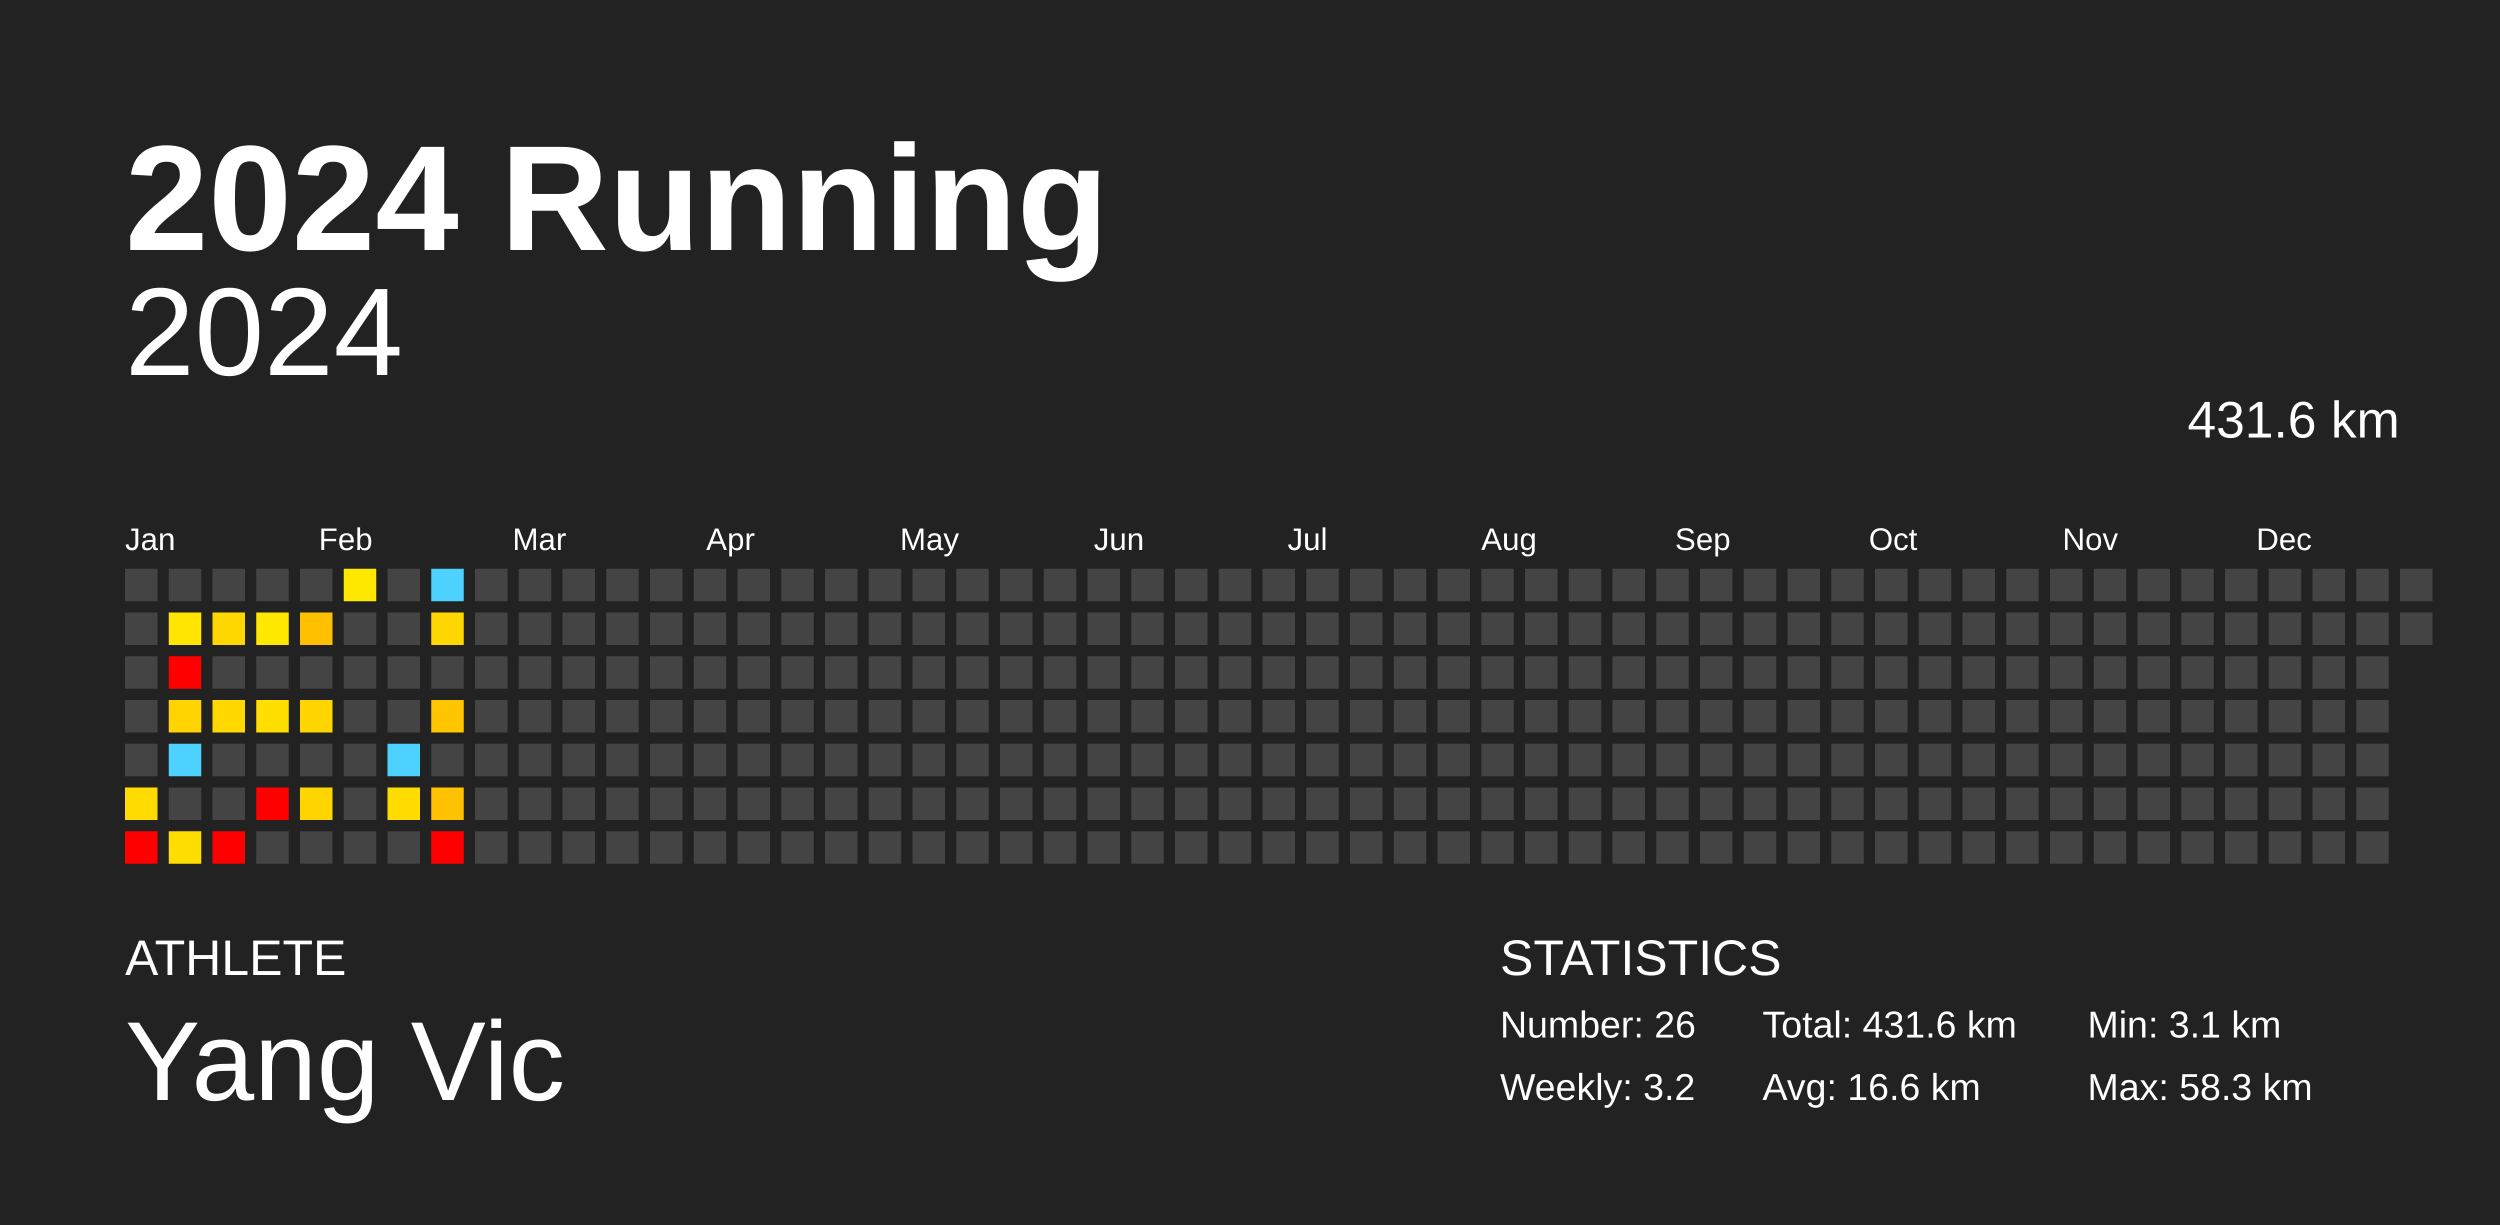
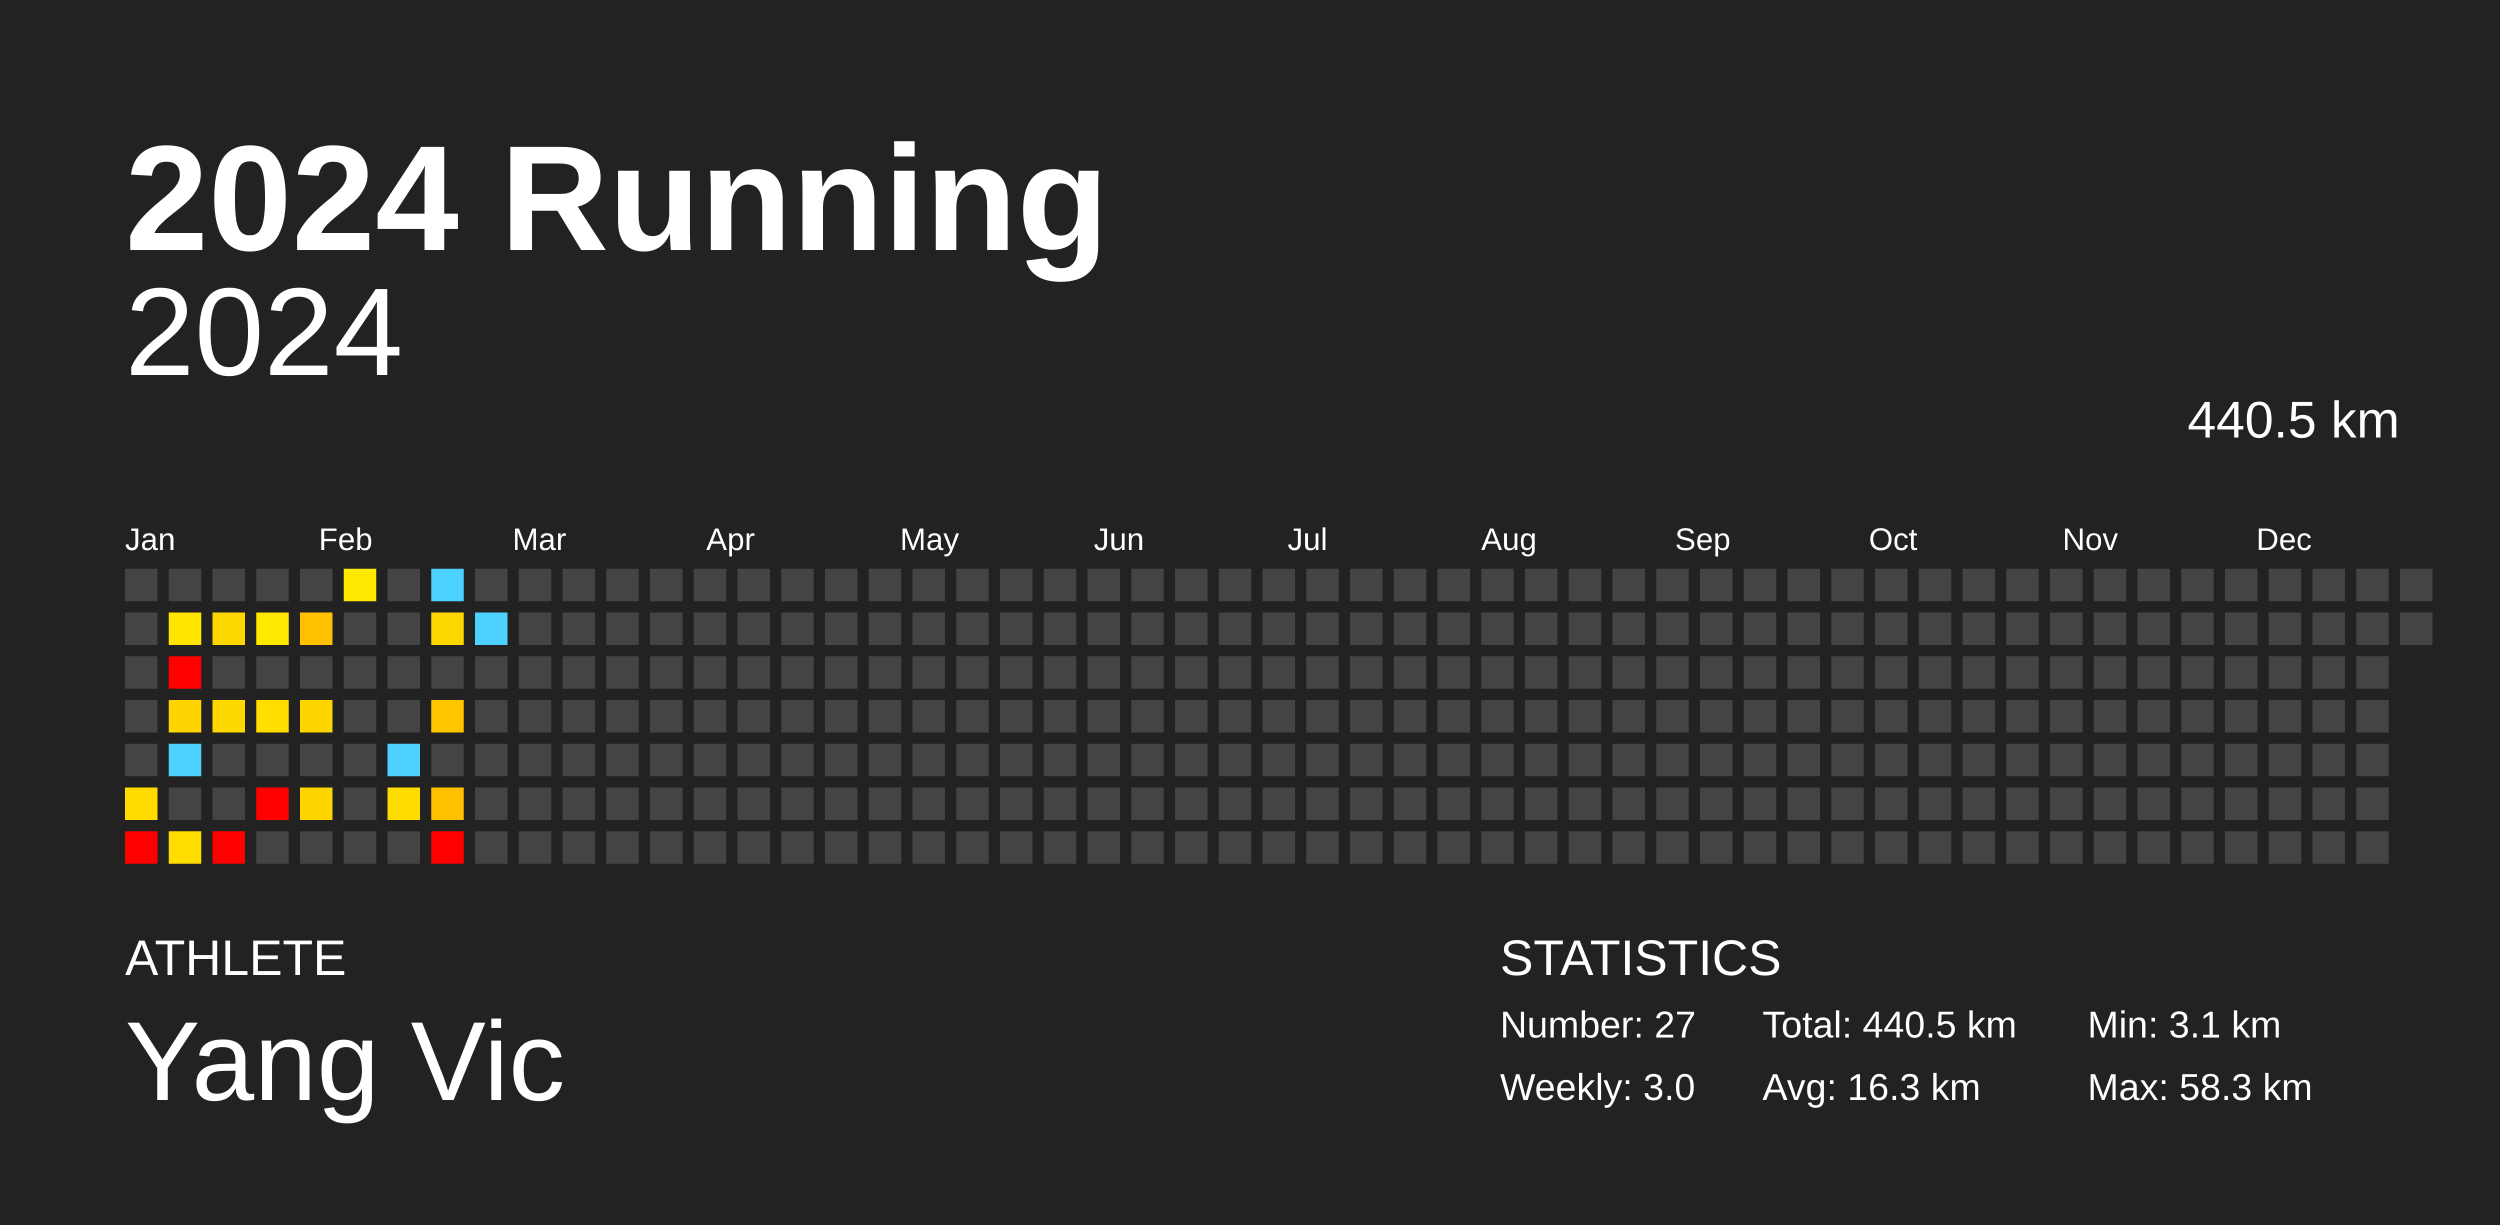
<svg xmlns="http://www.w3.org/2000/svg" baseProfile="full" height="98mm" version="1.1" viewBox="0,0,200,98" width="200mm">
  <defs />
  <rect fill="#222222" height="98" width="200" x="0" y="0" />
  <text fill="#FFFFFF" style="font-size:12px; font-family:Arial; font-weight:bold;" x="10" y="20">2024 Running</text>
  <text fill="#FFFFFF" style="font-size:4px; font-family:Arial" x="10" y="78">ATHLETE</text>
  <text fill="#FFFFFF" style="font-size:9px; font-family:Arial" x="10" y="88">Yang Vic</text>
  <text fill="#FFFFFF" style="font-size:4px; font-family:Arial" x="120" y="78">STATISTICS</text>
-   <text fill="#FFFFFF" style="font-size:3px; font-family:Arial" x="120" y="83">Number: 26</text>
-   <text fill="#FFFFFF" style="font-size:3px; font-family:Arial" x="120" y="88">Weekly: 3.2</text>
-   <text fill="#FFFFFF" style="font-size:3px; font-family:Arial" x="141" y="83">Total: 431.6 km</text>
-   <text fill="#FFFFFF" style="font-size:3px; font-family:Arial" x="141" y="88">Avg: 16.6 km</text>
+   <text fill="#FFFFFF" style="font-size:3px; font-family:Arial" x="120" y="83">Number: 27</text>
+   <text fill="#FFFFFF" style="font-size:3px; font-family:Arial" x="120" y="88">Weekly: 3.0</text>
+   <text fill="#FFFFFF" style="font-size:3px; font-family:Arial" x="141" y="83">Total: 440.5 km</text>
+   <text fill="#FFFFFF" style="font-size:3px; font-family:Arial" x="141" y="88">Avg: 16.3 km</text>
  <text fill="#FFFFFF" style="font-size:3px; font-family:Arial" x="167" y="83">Min: 3.1 km</text>
  <text fill="#FFFFFF" style="font-size:3px; font-family:Arial" x="167" y="88">Max: 58.3 km</text>
  <text alignment-baseline="hanging" fill="#FFFFFF" style="font-size:10.0px; font-family:Arial;" x="10" y="30">2024</text>
-   <text alignment-baseline="hanging" fill="#FFFFFF" style="font-size:4.125px; font-family:Arial;" x="175" y="35">431.6 km</text>
+   <text alignment-baseline="hanging" fill="#FFFFFF" style="font-size:4.125px; font-family:Arial;" x="175" y="35">440.5 km</text>
  <text fill="#FFFFFF" style="font-size:2.5px; font-family:Arial" x="10.0" y="44">Jan</text>
  <text fill="#FFFFFF" style="font-size:2.5px; font-family:Arial" x="25.5" y="44">Feb</text>
  <text fill="#FFFFFF" style="font-size:2.5px; font-family:Arial" x="41.0" y="44">Mar</text>
  <text fill="#FFFFFF" style="font-size:2.5px; font-family:Arial" x="56.5" y="44">Apr</text>
  <text fill="#FFFFFF" style="font-size:2.5px; font-family:Arial" x="72.0" y="44">May</text>
  <text fill="#FFFFFF" style="font-size:2.5px; font-family:Arial" x="87.5" y="44">Jun</text>
  <text fill="#FFFFFF" style="font-size:2.5px; font-family:Arial" x="103.0" y="44">Jul</text>
  <text fill="#FFFFFF" style="font-size:2.5px; font-family:Arial" x="118.5" y="44">Aug</text>
  <text fill="#FFFFFF" style="font-size:2.5px; font-family:Arial" x="134.0" y="44">Sep</text>
  <text fill="#FFFFFF" style="font-size:2.5px; font-family:Arial" x="149.5" y="44">Oct</text>
  <text fill="#FFFFFF" style="font-size:2.5px; font-family:Arial" x="165.0" y="44">Nov</text>
  <text fill="#FFFFFF" style="font-size:2.5px; font-family:Arial" x="180.5" y="44">Dec</text>
  <rect fill="#444444" height="2.6" width="2.6" x="10.0" y="45.5" />
  <rect fill="#444444" height="2.6" width="2.6" x="10.0" y="49.0" />
  <rect fill="#444444" height="2.6" width="2.6" x="10.0" y="52.5" />
  <rect fill="#444444" height="2.6" width="2.6" x="10.0" y="56.0" />
  <rect fill="#444444" height="2.6" width="2.6" x="10.0" y="59.5" />
  <rect fill="#ffdb00" height="2.6" width="2.6" x="10.0" y="63.0" />
  <rect fill="red" height="2.6" width="2.6" x="10.0" y="66.5" />
  <rect fill="#444444" height="2.6" width="2.6" x="13.5" y="45.5" />
  <rect fill="#ffe500" height="2.6" width="2.6" x="13.5" y="49.0" />
  <rect fill="red" height="2.6" width="2.6" x="13.5" y="52.5" />
  <rect fill="#ffd400" height="2.6" width="2.6" x="13.5" y="56.0" />
  <rect fill="#4dd2ff" height="2.6" width="2.6" x="13.5" y="59.5" />
  <rect fill="#444444" height="2.6" width="2.6" x="13.5" y="63.0" />
  <rect fill="#ffdd00" height="2.6" width="2.6" x="13.5" y="66.5" />
  <rect fill="#444444" height="2.6" width="2.6" x="17.0" y="45.5" />
  <rect fill="#ffd700" height="2.6" width="2.6" x="17.0" y="49.0" />
  <rect fill="#444444" height="2.6" width="2.6" x="17.0" y="52.5" />
  <rect fill="#ffd800" height="2.6" width="2.6" x="17.0" y="56.0" />
  <rect fill="#444444" height="2.6" width="2.6" x="17.0" y="59.5" />
  <rect fill="#444444" height="2.6" width="2.6" x="17.0" y="63.0" />
  <rect fill="red" height="2.6" width="2.6" x="17.0" y="66.5" />
  <rect fill="#444444" height="2.6" width="2.6" x="20.5" y="45.5" />
  <rect fill="#ffe800" height="2.6" width="2.6" x="20.5" y="49.0" />
  <rect fill="#444444" height="2.6" width="2.6" x="20.5" y="52.5" />
  <rect fill="#ffde00" height="2.6" width="2.6" x="20.5" y="56.0" />
  <rect fill="#444444" height="2.6" width="2.6" x="20.5" y="59.5" />
  <rect fill="red" height="2.6" width="2.6" x="20.5" y="63.0" />
  <rect fill="#444444" height="2.6" width="2.6" x="20.5" y="66.5" />
  <rect fill="#444444" height="2.6" width="2.6" x="24.0" y="45.5" />
  <rect fill="#ffc000" height="2.6" width="2.6" x="24.0" y="49.0" />
  <rect fill="#444444" height="2.6" width="2.6" x="24.0" y="52.5" />
  <rect fill="#ffd500" height="2.6" width="2.6" x="24.0" y="56.0" />
  <rect fill="#444444" height="2.6" width="2.6" x="24.0" y="59.5" />
  <rect fill="#ffd500" height="2.6" width="2.6" x="24.0" y="63.0" />
  <rect fill="#444444" height="2.6" width="2.6" x="24.0" y="66.5" />
  <rect fill="#ffe800" height="2.6" width="2.6" x="27.5" y="45.5" />
  <rect fill="#444444" height="2.6" width="2.6" x="27.5" y="49.0" />
  <rect fill="#444444" height="2.6" width="2.6" x="27.5" y="52.5" />
  <rect fill="#444444" height="2.6" width="2.6" x="27.5" y="56.0" />
  <rect fill="#444444" height="2.6" width="2.6" x="27.5" y="59.5" />
  <rect fill="#444444" height="2.6" width="2.6" x="27.5" y="63.0" />
  <rect fill="#444444" height="2.6" width="2.6" x="27.5" y="66.5" />
  <rect fill="#444444" height="2.6" width="2.6" x="31.0" y="45.5" />
  <rect fill="#444444" height="2.6" width="2.6" x="31.0" y="49.0" />
  <rect fill="#444444" height="2.6" width="2.6" x="31.0" y="52.5" />
  <rect fill="#444444" height="2.6" width="2.6" x="31.0" y="56.0" />
  <rect fill="#4dd2ff" height="2.6" width="2.6" x="31.0" y="59.5" />
  <rect fill="#ffdc00" height="2.6" width="2.6" x="31.0" y="63.0" />
  <rect fill="#444444" height="2.6" width="2.6" x="31.0" y="66.5" />
  <rect fill="#4dd2ff" height="2.6" width="2.6" x="34.5" y="45.5" />
  <rect fill="#ffd700" height="2.6" width="2.6" x="34.5" y="49.0" />
  <rect fill="#444444" height="2.6" width="2.6" x="34.5" y="52.5" />
  <rect fill="#ffc600" height="2.6" width="2.6" x="34.5" y="56.0" />
  <rect fill="#444444" height="2.6" width="2.6" x="34.5" y="59.5" />
  <rect fill="#ffc100" height="2.6" width="2.6" x="34.5" y="63.0" />
  <rect fill="red" height="2.6" width="2.6" x="34.5" y="66.5" />
  <rect fill="#444444" height="2.6" width="2.6" x="38.0" y="45.5" />
-   <rect fill="#444444" height="2.6" width="2.6" x="38.0" y="49.0" />
+   <rect fill="#4dd2ff" height="2.6" width="2.6" x="38.0" y="49.0" />
  <rect fill="#444444" height="2.6" width="2.6" x="38.0" y="52.5" />
  <rect fill="#444444" height="2.6" width="2.6" x="38.0" y="56.0" />
  <rect fill="#444444" height="2.6" width="2.6" x="38.0" y="59.5" />
  <rect fill="#444444" height="2.6" width="2.6" x="38.0" y="63.0" />
  <rect fill="#444444" height="2.6" width="2.6" x="38.0" y="66.5" />
  <rect fill="#444444" height="2.6" width="2.6" x="41.5" y="45.5" />
  <rect fill="#444444" height="2.6" width="2.6" x="41.5" y="49.0" />
  <rect fill="#444444" height="2.6" width="2.6" x="41.5" y="52.5" />
  <rect fill="#444444" height="2.6" width="2.6" x="41.5" y="56.0" />
  <rect fill="#444444" height="2.6" width="2.6" x="41.5" y="59.5" />
  <rect fill="#444444" height="2.6" width="2.6" x="41.5" y="63.0" />
  <rect fill="#444444" height="2.6" width="2.6" x="41.5" y="66.5" />
  <rect fill="#444444" height="2.6" width="2.6" x="45.0" y="45.5" />
  <rect fill="#444444" height="2.6" width="2.6" x="45.0" y="49.0" />
  <rect fill="#444444" height="2.6" width="2.6" x="45.0" y="52.5" />
  <rect fill="#444444" height="2.6" width="2.6" x="45.0" y="56.0" />
  <rect fill="#444444" height="2.6" width="2.6" x="45.0" y="59.5" />
  <rect fill="#444444" height="2.6" width="2.6" x="45.0" y="63.0" />
  <rect fill="#444444" height="2.6" width="2.6" x="45.0" y="66.5" />
  <rect fill="#444444" height="2.6" width="2.6" x="48.5" y="45.5" />
  <rect fill="#444444" height="2.6" width="2.6" x="48.5" y="49.0" />
  <rect fill="#444444" height="2.6" width="2.6" x="48.5" y="52.5" />
  <rect fill="#444444" height="2.6" width="2.6" x="48.5" y="56.0" />
  <rect fill="#444444" height="2.6" width="2.6" x="48.5" y="59.5" />
  <rect fill="#444444" height="2.6" width="2.6" x="48.5" y="63.0" />
  <rect fill="#444444" height="2.6" width="2.6" x="48.5" y="66.5" />
  <rect fill="#444444" height="2.6" width="2.6" x="52.0" y="45.5" />
  <rect fill="#444444" height="2.6" width="2.6" x="52.0" y="49.0" />
  <rect fill="#444444" height="2.6" width="2.6" x="52.0" y="52.5" />
  <rect fill="#444444" height="2.6" width="2.6" x="52.0" y="56.0" />
  <rect fill="#444444" height="2.6" width="2.6" x="52.0" y="59.5" />
  <rect fill="#444444" height="2.6" width="2.6" x="52.0" y="63.0" />
  <rect fill="#444444" height="2.6" width="2.6" x="52.0" y="66.5" />
  <rect fill="#444444" height="2.6" width="2.6" x="55.5" y="45.5" />
  <rect fill="#444444" height="2.6" width="2.6" x="55.5" y="49.0" />
  <rect fill="#444444" height="2.6" width="2.6" x="55.5" y="52.5" />
  <rect fill="#444444" height="2.6" width="2.6" x="55.5" y="56.0" />
  <rect fill="#444444" height="2.6" width="2.6" x="55.5" y="59.5" />
  <rect fill="#444444" height="2.6" width="2.6" x="55.5" y="63.0" />
  <rect fill="#444444" height="2.6" width="2.6" x="55.5" y="66.5" />
  <rect fill="#444444" height="2.6" width="2.6" x="59.0" y="45.5" />
  <rect fill="#444444" height="2.6" width="2.6" x="59.0" y="49.0" />
  <rect fill="#444444" height="2.6" width="2.6" x="59.0" y="52.5" />
  <rect fill="#444444" height="2.6" width="2.6" x="59.0" y="56.0" />
  <rect fill="#444444" height="2.6" width="2.6" x="59.0" y="59.5" />
  <rect fill="#444444" height="2.6" width="2.6" x="59.0" y="63.0" />
  <rect fill="#444444" height="2.6" width="2.6" x="59.0" y="66.5" />
  <rect fill="#444444" height="2.6" width="2.6" x="62.5" y="45.5" />
  <rect fill="#444444" height="2.6" width="2.6" x="62.5" y="49.0" />
  <rect fill="#444444" height="2.6" width="2.6" x="62.5" y="52.5" />
  <rect fill="#444444" height="2.6" width="2.6" x="62.5" y="56.0" />
  <rect fill="#444444" height="2.6" width="2.6" x="62.5" y="59.5" />
  <rect fill="#444444" height="2.6" width="2.6" x="62.5" y="63.0" />
  <rect fill="#444444" height="2.6" width="2.6" x="62.5" y="66.5" />
  <rect fill="#444444" height="2.6" width="2.6" x="66.0" y="45.5" />
  <rect fill="#444444" height="2.6" width="2.6" x="66.0" y="49.0" />
  <rect fill="#444444" height="2.6" width="2.6" x="66.0" y="52.5" />
  <rect fill="#444444" height="2.6" width="2.6" x="66.0" y="56.0" />
  <rect fill="#444444" height="2.6" width="2.6" x="66.0" y="59.5" />
  <rect fill="#444444" height="2.6" width="2.6" x="66.0" y="63.0" />
  <rect fill="#444444" height="2.6" width="2.6" x="66.0" y="66.5" />
  <rect fill="#444444" height="2.6" width="2.6" x="69.5" y="45.5" />
  <rect fill="#444444" height="2.6" width="2.6" x="69.5" y="49.0" />
  <rect fill="#444444" height="2.6" width="2.6" x="69.5" y="52.5" />
  <rect fill="#444444" height="2.6" width="2.6" x="69.5" y="56.0" />
  <rect fill="#444444" height="2.6" width="2.6" x="69.5" y="59.5" />
  <rect fill="#444444" height="2.6" width="2.6" x="69.5" y="63.0" />
  <rect fill="#444444" height="2.6" width="2.6" x="69.5" y="66.5" />
  <rect fill="#444444" height="2.6" width="2.6" x="73.0" y="45.5" />
  <rect fill="#444444" height="2.6" width="2.6" x="73.0" y="49.0" />
  <rect fill="#444444" height="2.6" width="2.6" x="73.0" y="52.5" />
  <rect fill="#444444" height="2.6" width="2.6" x="73.0" y="56.0" />
  <rect fill="#444444" height="2.6" width="2.6" x="73.0" y="59.5" />
  <rect fill="#444444" height="2.6" width="2.6" x="73.0" y="63.0" />
  <rect fill="#444444" height="2.6" width="2.6" x="73.0" y="66.5" />
  <rect fill="#444444" height="2.6" width="2.6" x="76.5" y="45.5" />
  <rect fill="#444444" height="2.6" width="2.6" x="76.5" y="49.0" />
  <rect fill="#444444" height="2.6" width="2.6" x="76.5" y="52.5" />
  <rect fill="#444444" height="2.6" width="2.6" x="76.5" y="56.0" />
  <rect fill="#444444" height="2.6" width="2.6" x="76.5" y="59.5" />
  <rect fill="#444444" height="2.6" width="2.6" x="76.5" y="63.0" />
  <rect fill="#444444" height="2.6" width="2.6" x="76.5" y="66.5" />
  <rect fill="#444444" height="2.6" width="2.6" x="80.0" y="45.5" />
  <rect fill="#444444" height="2.6" width="2.6" x="80.0" y="49.0" />
  <rect fill="#444444" height="2.6" width="2.6" x="80.0" y="52.5" />
  <rect fill="#444444" height="2.6" width="2.6" x="80.0" y="56.0" />
  <rect fill="#444444" height="2.6" width="2.6" x="80.0" y="59.5" />
  <rect fill="#444444" height="2.6" width="2.6" x="80.0" y="63.0" />
  <rect fill="#444444" height="2.6" width="2.6" x="80.0" y="66.5" />
  <rect fill="#444444" height="2.6" width="2.6" x="83.5" y="45.5" />
  <rect fill="#444444" height="2.6" width="2.6" x="83.5" y="49.0" />
  <rect fill="#444444" height="2.6" width="2.6" x="83.5" y="52.5" />
  <rect fill="#444444" height="2.6" width="2.6" x="83.5" y="56.0" />
  <rect fill="#444444" height="2.6" width="2.6" x="83.5" y="59.5" />
  <rect fill="#444444" height="2.6" width="2.6" x="83.5" y="63.0" />
  <rect fill="#444444" height="2.6" width="2.6" x="83.5" y="66.5" />
  <rect fill="#444444" height="2.6" width="2.6" x="87.0" y="45.5" />
  <rect fill="#444444" height="2.6" width="2.6" x="87.0" y="49.0" />
  <rect fill="#444444" height="2.6" width="2.6" x="87.0" y="52.5" />
  <rect fill="#444444" height="2.6" width="2.6" x="87.0" y="56.0" />
  <rect fill="#444444" height="2.6" width="2.6" x="87.0" y="59.5" />
  <rect fill="#444444" height="2.6" width="2.6" x="87.0" y="63.0" />
  <rect fill="#444444" height="2.6" width="2.6" x="87.0" y="66.5" />
  <rect fill="#444444" height="2.6" width="2.6" x="90.5" y="45.5" />
  <rect fill="#444444" height="2.6" width="2.6" x="90.5" y="49.0" />
  <rect fill="#444444" height="2.6" width="2.6" x="90.5" y="52.5" />
  <rect fill="#444444" height="2.6" width="2.6" x="90.5" y="56.0" />
  <rect fill="#444444" height="2.6" width="2.6" x="90.5" y="59.5" />
  <rect fill="#444444" height="2.6" width="2.6" x="90.5" y="63.0" />
  <rect fill="#444444" height="2.6" width="2.6" x="90.5" y="66.5" />
  <rect fill="#444444" height="2.6" width="2.6" x="94.0" y="45.5" />
  <rect fill="#444444" height="2.6" width="2.6" x="94.0" y="49.0" />
  <rect fill="#444444" height="2.6" width="2.6" x="94.0" y="52.5" />
  <rect fill="#444444" height="2.6" width="2.6" x="94.0" y="56.0" />
  <rect fill="#444444" height="2.6" width="2.6" x="94.0" y="59.5" />
  <rect fill="#444444" height="2.6" width="2.6" x="94.0" y="63.0" />
  <rect fill="#444444" height="2.6" width="2.6" x="94.0" y="66.5" />
  <rect fill="#444444" height="2.6" width="2.6" x="97.5" y="45.5" />
  <rect fill="#444444" height="2.6" width="2.6" x="97.5" y="49.0" />
  <rect fill="#444444" height="2.6" width="2.6" x="97.5" y="52.5" />
  <rect fill="#444444" height="2.6" width="2.6" x="97.5" y="56.0" />
  <rect fill="#444444" height="2.6" width="2.6" x="97.5" y="59.5" />
  <rect fill="#444444" height="2.6" width="2.6" x="97.5" y="63.0" />
  <rect fill="#444444" height="2.6" width="2.6" x="97.5" y="66.5" />
  <rect fill="#444444" height="2.6" width="2.6" x="101.0" y="45.5" />
  <rect fill="#444444" height="2.6" width="2.6" x="101.0" y="49.0" />
  <rect fill="#444444" height="2.6" width="2.6" x="101.0" y="52.5" />
  <rect fill="#444444" height="2.6" width="2.6" x="101.0" y="56.0" />
  <rect fill="#444444" height="2.6" width="2.6" x="101.0" y="59.5" />
  <rect fill="#444444" height="2.6" width="2.6" x="101.0" y="63.0" />
  <rect fill="#444444" height="2.6" width="2.6" x="101.0" y="66.5" />
  <rect fill="#444444" height="2.6" width="2.6" x="104.5" y="45.5" />
  <rect fill="#444444" height="2.6" width="2.6" x="104.5" y="49.0" />
  <rect fill="#444444" height="2.6" width="2.6" x="104.5" y="52.5" />
  <rect fill="#444444" height="2.6" width="2.6" x="104.5" y="56.0" />
  <rect fill="#444444" height="2.6" width="2.6" x="104.5" y="59.5" />
  <rect fill="#444444" height="2.6" width="2.6" x="104.5" y="63.0" />
  <rect fill="#444444" height="2.6" width="2.6" x="104.5" y="66.5" />
  <rect fill="#444444" height="2.6" width="2.6" x="108.0" y="45.5" />
  <rect fill="#444444" height="2.6" width="2.6" x="108.0" y="49.0" />
  <rect fill="#444444" height="2.6" width="2.6" x="108.0" y="52.5" />
  <rect fill="#444444" height="2.6" width="2.6" x="108.0" y="56.0" />
  <rect fill="#444444" height="2.6" width="2.6" x="108.0" y="59.5" />
  <rect fill="#444444" height="2.6" width="2.6" x="108.0" y="63.0" />
  <rect fill="#444444" height="2.6" width="2.6" x="108.0" y="66.5" />
  <rect fill="#444444" height="2.6" width="2.6" x="111.5" y="45.5" />
  <rect fill="#444444" height="2.6" width="2.6" x="111.5" y="49.0" />
  <rect fill="#444444" height="2.6" width="2.6" x="111.5" y="52.5" />
  <rect fill="#444444" height="2.6" width="2.6" x="111.5" y="56.0" />
  <rect fill="#444444" height="2.6" width="2.6" x="111.5" y="59.5" />
  <rect fill="#444444" height="2.6" width="2.6" x="111.5" y="63.0" />
  <rect fill="#444444" height="2.6" width="2.6" x="111.5" y="66.5" />
  <rect fill="#444444" height="2.6" width="2.6" x="115.0" y="45.5" />
  <rect fill="#444444" height="2.6" width="2.6" x="115.0" y="49.0" />
  <rect fill="#444444" height="2.6" width="2.6" x="115.0" y="52.5" />
  <rect fill="#444444" height="2.6" width="2.6" x="115.0" y="56.0" />
  <rect fill="#444444" height="2.6" width="2.6" x="115.0" y="59.5" />
  <rect fill="#444444" height="2.6" width="2.6" x="115.0" y="63.0" />
  <rect fill="#444444" height="2.6" width="2.6" x="115.0" y="66.5" />
  <rect fill="#444444" height="2.6" width="2.6" x="118.5" y="45.5" />
  <rect fill="#444444" height="2.6" width="2.6" x="118.5" y="49.0" />
  <rect fill="#444444" height="2.6" width="2.6" x="118.5" y="52.5" />
  <rect fill="#444444" height="2.6" width="2.6" x="118.5" y="56.0" />
  <rect fill="#444444" height="2.6" width="2.6" x="118.5" y="59.5" />
  <rect fill="#444444" height="2.6" width="2.6" x="118.5" y="63.0" />
  <rect fill="#444444" height="2.6" width="2.6" x="118.5" y="66.5" />
  <rect fill="#444444" height="2.6" width="2.6" x="122.0" y="45.5" />
  <rect fill="#444444" height="2.6" width="2.6" x="122.0" y="49.0" />
  <rect fill="#444444" height="2.6" width="2.6" x="122.0" y="52.5" />
  <rect fill="#444444" height="2.6" width="2.6" x="122.0" y="56.0" />
  <rect fill="#444444" height="2.6" width="2.6" x="122.0" y="59.5" />
  <rect fill="#444444" height="2.6" width="2.6" x="122.0" y="63.0" />
  <rect fill="#444444" height="2.6" width="2.6" x="122.0" y="66.5" />
  <rect fill="#444444" height="2.6" width="2.6" x="125.5" y="45.5" />
  <rect fill="#444444" height="2.6" width="2.6" x="125.5" y="49.0" />
  <rect fill="#444444" height="2.6" width="2.6" x="125.5" y="52.5" />
  <rect fill="#444444" height="2.6" width="2.6" x="125.5" y="56.0" />
  <rect fill="#444444" height="2.6" width="2.6" x="125.5" y="59.5" />
  <rect fill="#444444" height="2.6" width="2.6" x="125.5" y="63.0" />
  <rect fill="#444444" height="2.6" width="2.6" x="125.5" y="66.5" />
  <rect fill="#444444" height="2.6" width="2.6" x="129.0" y="45.5" />
  <rect fill="#444444" height="2.6" width="2.6" x="129.0" y="49.0" />
  <rect fill="#444444" height="2.6" width="2.6" x="129.0" y="52.5" />
  <rect fill="#444444" height="2.6" width="2.6" x="129.0" y="56.0" />
  <rect fill="#444444" height="2.6" width="2.6" x="129.0" y="59.5" />
  <rect fill="#444444" height="2.6" width="2.6" x="129.0" y="63.0" />
  <rect fill="#444444" height="2.6" width="2.6" x="129.0" y="66.5" />
  <rect fill="#444444" height="2.6" width="2.6" x="132.5" y="45.5" />
  <rect fill="#444444" height="2.6" width="2.6" x="132.5" y="49.0" />
  <rect fill="#444444" height="2.6" width="2.6" x="132.5" y="52.5" />
  <rect fill="#444444" height="2.6" width="2.6" x="132.5" y="56.0" />
  <rect fill="#444444" height="2.6" width="2.6" x="132.5" y="59.5" />
  <rect fill="#444444" height="2.6" width="2.6" x="132.5" y="63.0" />
  <rect fill="#444444" height="2.6" width="2.6" x="132.5" y="66.5" />
  <rect fill="#444444" height="2.6" width="2.6" x="136.0" y="45.5" />
  <rect fill="#444444" height="2.6" width="2.6" x="136.0" y="49.0" />
  <rect fill="#444444" height="2.6" width="2.6" x="136.0" y="52.5" />
  <rect fill="#444444" height="2.6" width="2.6" x="136.0" y="56.0" />
  <rect fill="#444444" height="2.6" width="2.6" x="136.0" y="59.5" />
  <rect fill="#444444" height="2.6" width="2.6" x="136.0" y="63.0" />
  <rect fill="#444444" height="2.6" width="2.6" x="136.0" y="66.5" />
  <rect fill="#444444" height="2.6" width="2.6" x="139.5" y="45.5" />
  <rect fill="#444444" height="2.6" width="2.6" x="139.5" y="49.0" />
  <rect fill="#444444" height="2.6" width="2.6" x="139.5" y="52.5" />
  <rect fill="#444444" height="2.6" width="2.6" x="139.5" y="56.0" />
  <rect fill="#444444" height="2.6" width="2.6" x="139.5" y="59.5" />
  <rect fill="#444444" height="2.6" width="2.6" x="139.5" y="63.0" />
  <rect fill="#444444" height="2.6" width="2.6" x="139.5" y="66.5" />
  <rect fill="#444444" height="2.6" width="2.6" x="143.0" y="45.5" />
  <rect fill="#444444" height="2.6" width="2.6" x="143.0" y="49.0" />
  <rect fill="#444444" height="2.6" width="2.6" x="143.0" y="52.5" />
  <rect fill="#444444" height="2.6" width="2.6" x="143.0" y="56.0" />
  <rect fill="#444444" height="2.6" width="2.6" x="143.0" y="59.5" />
  <rect fill="#444444" height="2.6" width="2.6" x="143.0" y="63.0" />
  <rect fill="#444444" height="2.6" width="2.6" x="143.0" y="66.5" />
  <rect fill="#444444" height="2.6" width="2.6" x="146.5" y="45.5" />
  <rect fill="#444444" height="2.6" width="2.6" x="146.5" y="49.0" />
  <rect fill="#444444" height="2.6" width="2.6" x="146.5" y="52.5" />
  <rect fill="#444444" height="2.6" width="2.6" x="146.5" y="56.0" />
  <rect fill="#444444" height="2.6" width="2.6" x="146.5" y="59.5" />
  <rect fill="#444444" height="2.6" width="2.6" x="146.5" y="63.0" />
  <rect fill="#444444" height="2.6" width="2.6" x="146.5" y="66.5" />
  <rect fill="#444444" height="2.6" width="2.6" x="150.0" y="45.5" />
  <rect fill="#444444" height="2.6" width="2.6" x="150.0" y="49.0" />
  <rect fill="#444444" height="2.6" width="2.6" x="150.0" y="52.5" />
  <rect fill="#444444" height="2.6" width="2.6" x="150.0" y="56.0" />
  <rect fill="#444444" height="2.6" width="2.6" x="150.0" y="59.5" />
  <rect fill="#444444" height="2.6" width="2.6" x="150.0" y="63.0" />
  <rect fill="#444444" height="2.6" width="2.6" x="150.0" y="66.5" />
  <rect fill="#444444" height="2.6" width="2.6" x="153.5" y="45.5" />
  <rect fill="#444444" height="2.6" width="2.6" x="153.5" y="49.0" />
  <rect fill="#444444" height="2.6" width="2.6" x="153.5" y="52.5" />
  <rect fill="#444444" height="2.6" width="2.6" x="153.5" y="56.0" />
  <rect fill="#444444" height="2.6" width="2.6" x="153.5" y="59.5" />
  <rect fill="#444444" height="2.6" width="2.6" x="153.5" y="63.0" />
  <rect fill="#444444" height="2.6" width="2.6" x="153.5" y="66.5" />
  <rect fill="#444444" height="2.6" width="2.6" x="157.0" y="45.5" />
  <rect fill="#444444" height="2.6" width="2.6" x="157.0" y="49.0" />
  <rect fill="#444444" height="2.6" width="2.6" x="157.0" y="52.5" />
  <rect fill="#444444" height="2.6" width="2.6" x="157.0" y="56.0" />
  <rect fill="#444444" height="2.6" width="2.6" x="157.0" y="59.5" />
  <rect fill="#444444" height="2.6" width="2.6" x="157.0" y="63.0" />
  <rect fill="#444444" height="2.6" width="2.6" x="157.0" y="66.5" />
  <rect fill="#444444" height="2.6" width="2.6" x="160.5" y="45.5" />
  <rect fill="#444444" height="2.6" width="2.6" x="160.5" y="49.0" />
  <rect fill="#444444" height="2.6" width="2.6" x="160.5" y="52.5" />
  <rect fill="#444444" height="2.6" width="2.6" x="160.5" y="56.0" />
  <rect fill="#444444" height="2.6" width="2.6" x="160.5" y="59.5" />
  <rect fill="#444444" height="2.6" width="2.6" x="160.5" y="63.0" />
  <rect fill="#444444" height="2.6" width="2.6" x="160.5" y="66.5" />
  <rect fill="#444444" height="2.6" width="2.6" x="164.0" y="45.5" />
  <rect fill="#444444" height="2.6" width="2.6" x="164.0" y="49.0" />
  <rect fill="#444444" height="2.6" width="2.6" x="164.0" y="52.5" />
  <rect fill="#444444" height="2.6" width="2.6" x="164.0" y="56.0" />
  <rect fill="#444444" height="2.6" width="2.6" x="164.0" y="59.5" />
  <rect fill="#444444" height="2.6" width="2.6" x="164.0" y="63.0" />
  <rect fill="#444444" height="2.6" width="2.6" x="164.0" y="66.5" />
  <rect fill="#444444" height="2.6" width="2.6" x="167.5" y="45.5" />
  <rect fill="#444444" height="2.6" width="2.6" x="167.5" y="49.0" />
  <rect fill="#444444" height="2.6" width="2.6" x="167.5" y="52.5" />
  <rect fill="#444444" height="2.6" width="2.6" x="167.5" y="56.0" />
  <rect fill="#444444" height="2.6" width="2.6" x="167.5" y="59.5" />
  <rect fill="#444444" height="2.6" width="2.6" x="167.5" y="63.0" />
  <rect fill="#444444" height="2.6" width="2.6" x="167.5" y="66.5" />
  <rect fill="#444444" height="2.6" width="2.6" x="171.0" y="45.5" />
  <rect fill="#444444" height="2.6" width="2.6" x="171.0" y="49.0" />
  <rect fill="#444444" height="2.6" width="2.6" x="171.0" y="52.5" />
  <rect fill="#444444" height="2.6" width="2.6" x="171.0" y="56.0" />
  <rect fill="#444444" height="2.6" width="2.6" x="171.0" y="59.5" />
  <rect fill="#444444" height="2.6" width="2.6" x="171.0" y="63.0" />
  <rect fill="#444444" height="2.6" width="2.6" x="171.0" y="66.5" />
  <rect fill="#444444" height="2.6" width="2.6" x="174.5" y="45.5" />
  <rect fill="#444444" height="2.6" width="2.6" x="174.5" y="49.0" />
  <rect fill="#444444" height="2.6" width="2.6" x="174.5" y="52.5" />
  <rect fill="#444444" height="2.6" width="2.6" x="174.5" y="56.0" />
  <rect fill="#444444" height="2.6" width="2.6" x="174.5" y="59.5" />
  <rect fill="#444444" height="2.6" width="2.6" x="174.5" y="63.0" />
  <rect fill="#444444" height="2.6" width="2.6" x="174.5" y="66.5" />
  <rect fill="#444444" height="2.6" width="2.6" x="178.0" y="45.5" />
  <rect fill="#444444" height="2.6" width="2.6" x="178.0" y="49.0" />
  <rect fill="#444444" height="2.6" width="2.6" x="178.0" y="52.5" />
  <rect fill="#444444" height="2.6" width="2.6" x="178.0" y="56.0" />
  <rect fill="#444444" height="2.6" width="2.6" x="178.0" y="59.5" />
  <rect fill="#444444" height="2.6" width="2.6" x="178.0" y="63.0" />
  <rect fill="#444444" height="2.6" width="2.6" x="178.0" y="66.5" />
  <rect fill="#444444" height="2.6" width="2.6" x="181.5" y="45.5" />
  <rect fill="#444444" height="2.6" width="2.6" x="181.5" y="49.0" />
  <rect fill="#444444" height="2.6" width="2.6" x="181.5" y="52.5" />
  <rect fill="#444444" height="2.6" width="2.6" x="181.5" y="56.0" />
  <rect fill="#444444" height="2.6" width="2.6" x="181.5" y="59.5" />
  <rect fill="#444444" height="2.6" width="2.6" x="181.5" y="63.0" />
  <rect fill="#444444" height="2.6" width="2.6" x="181.5" y="66.5" />
  <rect fill="#444444" height="2.6" width="2.6" x="185.0" y="45.5" />
  <rect fill="#444444" height="2.6" width="2.6" x="185.0" y="49.0" />
  <rect fill="#444444" height="2.6" width="2.6" x="185.0" y="52.5" />
  <rect fill="#444444" height="2.6" width="2.6" x="185.0" y="56.0" />
  <rect fill="#444444" height="2.6" width="2.6" x="185.0" y="59.5" />
  <rect fill="#444444" height="2.6" width="2.6" x="185.0" y="63.0" />
  <rect fill="#444444" height="2.6" width="2.6" x="185.0" y="66.5" />
  <rect fill="#444444" height="2.6" width="2.6" x="188.5" y="45.5" />
  <rect fill="#444444" height="2.6" width="2.6" x="188.5" y="49.0" />
  <rect fill="#444444" height="2.6" width="2.6" x="188.5" y="52.5" />
  <rect fill="#444444" height="2.6" width="2.6" x="188.5" y="56.0" />
  <rect fill="#444444" height="2.6" width="2.6" x="188.5" y="59.5" />
  <rect fill="#444444" height="2.6" width="2.6" x="188.5" y="63.0" />
  <rect fill="#444444" height="2.6" width="2.6" x="188.5" y="66.5" />
  <rect fill="#444444" height="2.6" width="2.6" x="192.0" y="45.5" />
  <rect fill="#444444" height="2.6" width="2.6" x="192.0" y="49.0" />
</svg>
